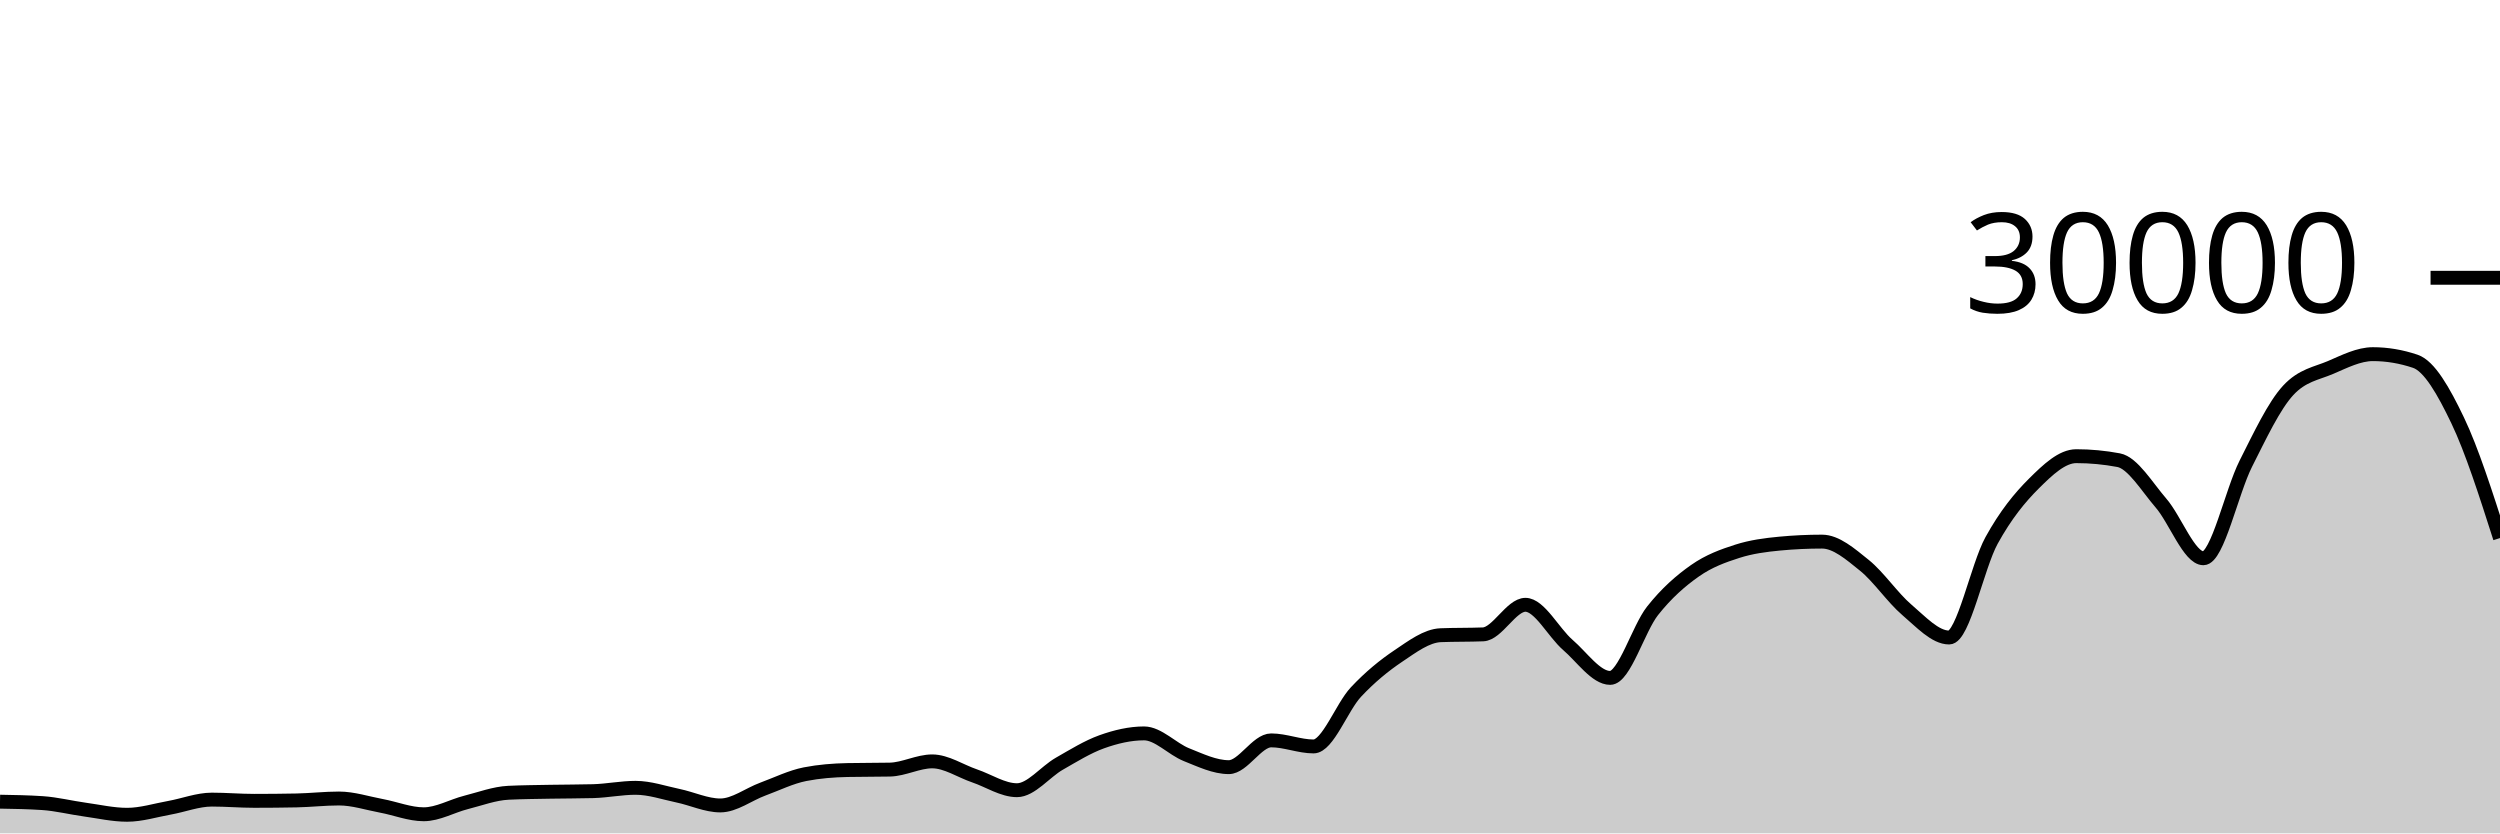
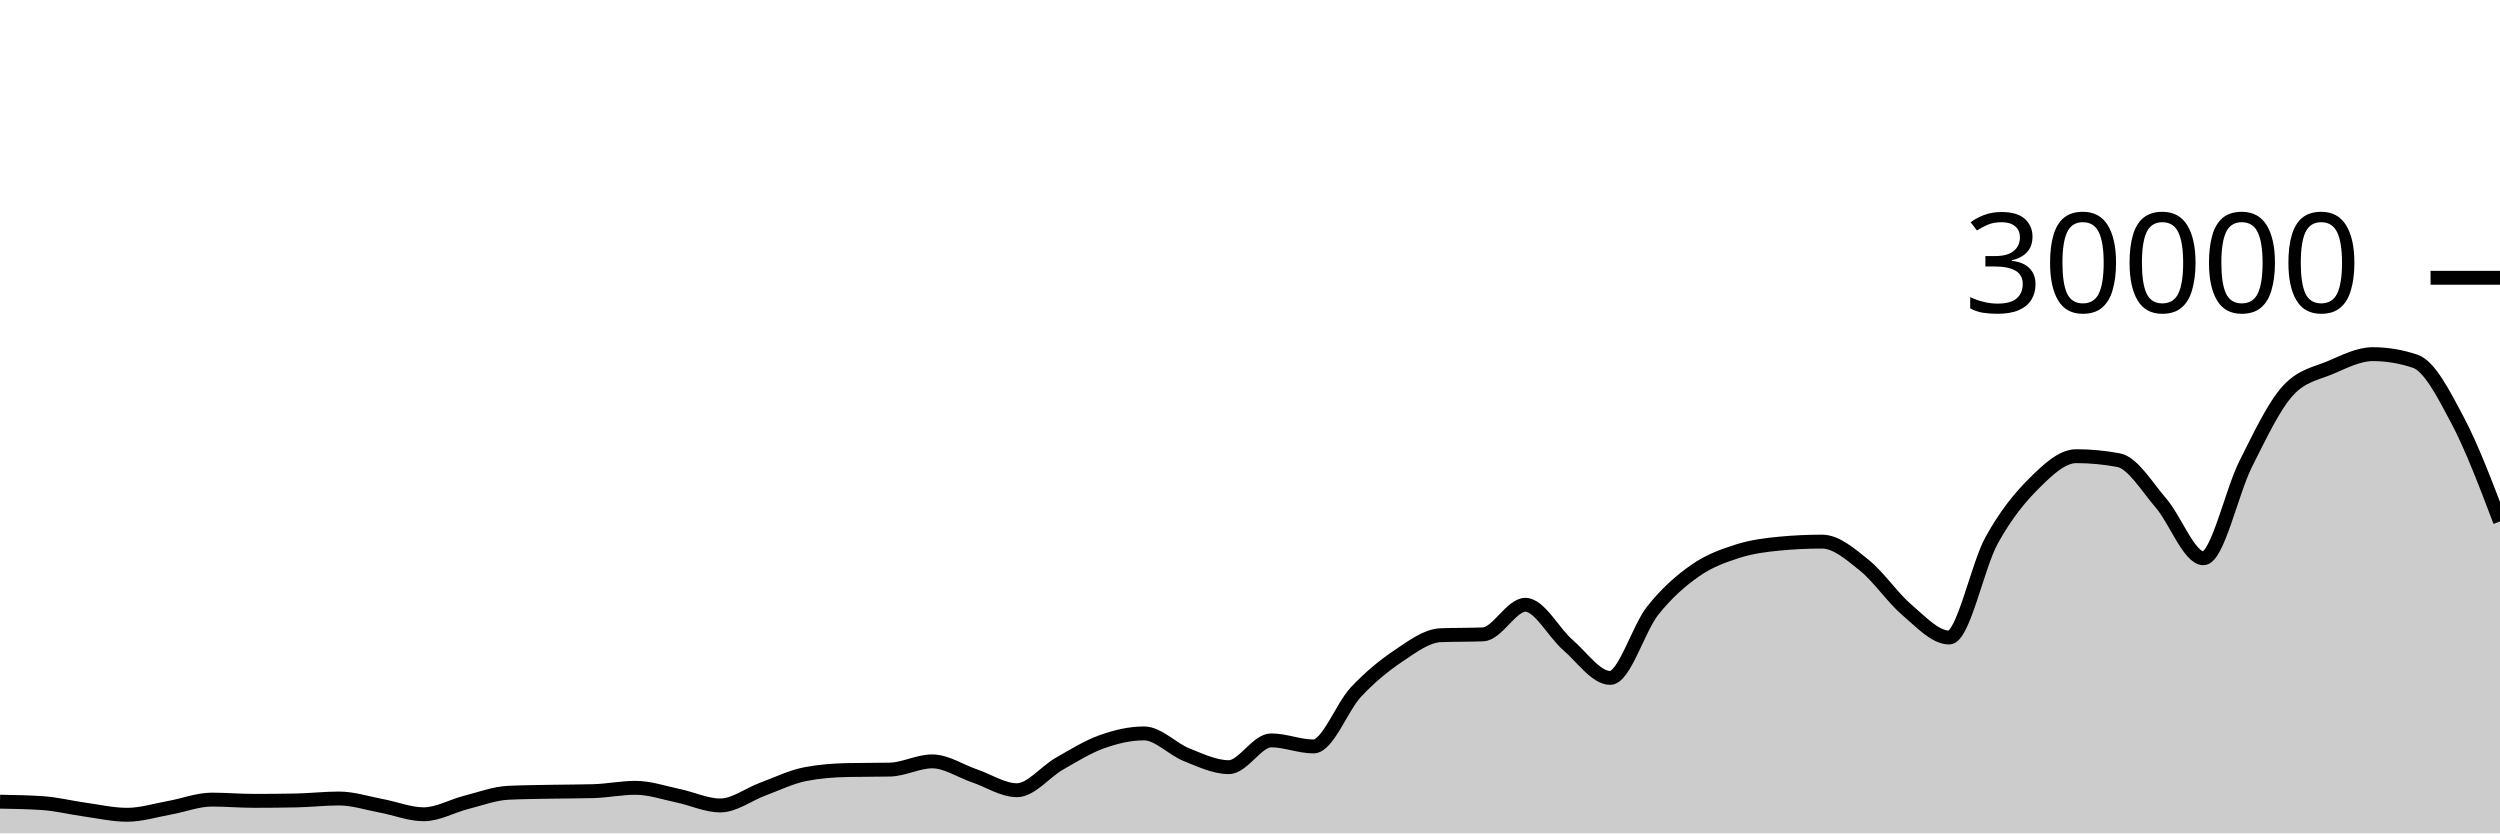
<svg xmlns="http://www.w3.org/2000/svg" viewBox="0 0 180 60">
  <g transform="translate(0,20)">
-     <path class="area" fill="rgba(0, 0, 0, 0.2)" d="M0,37.721C1.017,37.738,2.034,37.755,3.051,37.823C4.068,37.89,5.085,38.149,6.102,38.289C7.119,38.43,8.136,38.664,9.153,38.664C10.169,38.664,11.186,38.341,12.203,38.159C13.22,37.977,14.237,37.572,15.254,37.572C16.271,37.572,17.288,37.661,18.305,37.661C19.322,37.661,20.339,37.651,21.356,37.631C22.373,37.61,23.39,37.492,24.407,37.492C25.424,37.492,26.441,37.831,27.458,38.02C28.475,38.209,29.492,38.627,30.508,38.627C31.525,38.627,32.542,38.031,33.559,37.773C34.576,37.515,35.593,37.128,36.61,37.079C37.627,37.03,38.644,37.025,39.661,37.005C40.678,36.986,41.695,36.991,42.712,36.963C43.729,36.934,44.746,36.723,45.763,36.723C46.78,36.723,47.797,37.079,48.814,37.291C49.831,37.502,50.847,37.992,51.864,37.992C52.881,37.992,53.898,37.194,54.915,36.819C55.932,36.444,56.949,35.94,57.966,35.741C58.983,35.542,60,35.464,61.017,35.443C62.034,35.421,63.051,35.432,64.068,35.411C65.085,35.389,66.102,34.819,67.119,34.819C68.136,34.819,69.153,35.517,70.169,35.863C71.186,36.209,72.203,36.895,73.22,36.895C74.237,36.895,75.254,35.57,76.271,34.989C77.288,34.408,78.305,33.774,79.322,33.409C80.339,33.045,81.356,32.804,82.373,32.804C83.39,32.804,84.407,33.931,85.424,34.336C86.441,34.741,87.458,35.235,88.475,35.235C89.492,35.235,90.508,33.307,91.525,33.307C92.542,33.307,93.559,33.744,94.576,33.744C95.593,33.744,96.61,30.913,97.627,29.828C98.644,28.743,99.661,27.914,100.678,27.232C101.695,26.55,102.712,25.775,103.729,25.735C104.746,25.695,105.763,25.715,106.78,25.675C107.797,25.635,108.814,23.545,109.831,23.545C110.847,23.545,111.864,25.553,112.881,26.431C113.898,27.308,114.915,28.809,115.932,28.809C116.949,28.809,117.966,25.266,118.983,23.98C120,22.694,121.017,21.81,122.034,21.096C123.051,20.382,124.068,20.019,125.085,19.693C126.102,19.367,127.119,19.236,128.136,19.14C129.153,19.044,130.169,18.996,131.186,18.996C132.203,18.996,133.22,19.886,134.237,20.704C135.254,21.522,136.271,23.036,137.288,23.903C138.305,24.769,139.322,25.901,140.339,25.901C141.356,25.901,142.373,20.765,143.39,18.917C144.407,17.07,145.424,15.827,146.441,14.815C147.458,13.803,148.475,12.845,149.492,12.845C150.508,12.845,151.525,12.941,152.542,13.132C153.559,13.323,154.576,15.047,155.593,16.224C156.61,17.401,157.627,20.195,158.644,20.195C159.661,20.195,160.678,15.407,161.695,13.393C162.712,11.379,163.729,9.212,164.746,8.111C165.763,7.009,166.78,6.894,167.797,6.459C168.814,6.023,169.831,5.499,170.847,5.499C171.864,5.499,172.881,5.669,173.898,6.011C174.915,6.352,175.932,8.142,176.949,10.264C177.966,12.386,178.983,15.563,180,18.74L180,40C178.983,40,177.966,40,176.949,40C175.932,40,174.915,40,173.898,40C172.881,40,171.864,40,170.847,40C169.831,40,168.814,40,167.797,40C166.78,40,165.763,40,164.746,40C163.729,40,162.712,40,161.695,40C160.678,40,159.661,40,158.644,40C157.627,40,156.61,40,155.593,40C154.576,40,153.559,40,152.542,40C151.525,40,150.508,40,149.492,40C148.475,40,147.458,40,146.441,40C145.424,40,144.407,40,143.39,40C142.373,40,141.356,40,140.339,40C139.322,40,138.305,40,137.288,40C136.271,40,135.254,40,134.237,40C133.22,40,132.203,40,131.186,40C130.169,40,129.153,40,128.136,40C127.119,40,126.102,40,125.085,40C124.068,40,123.051,40,122.034,40C121.017,40,120,40,118.983,40C117.966,40,116.949,40,115.932,40C114.915,40,113.898,40,112.881,40C111.864,40,110.847,40,109.831,40C108.814,40,107.797,40,106.78,40C105.763,40,104.746,40,103.729,40C102.712,40,101.695,40,100.678,40C99.661,40,98.644,40,97.627,40C96.61,40,95.593,40,94.576,40C93.559,40,92.542,40,91.525,40C90.508,40,89.492,40,88.475,40C87.458,40,86.441,40,85.424,40C84.407,40,83.39,40,82.373,40C81.356,40,80.339,40,79.322,40C78.305,40,77.288,40,76.271,40C75.254,40,74.237,40,73.22,40C72.203,40,71.186,40,70.169,40C69.153,40,68.136,40,67.119,40C66.102,40,65.085,40,64.068,40C63.051,40,62.034,40,61.017,40C60,40,58.983,40,57.966,40C56.949,40,55.932,40,54.915,40C53.898,40,52.881,40,51.864,40C50.847,40,49.831,40,48.814,40C47.797,40,46.78,40,45.763,40C44.746,40,43.729,40,42.712,40C41.695,40,40.678,40,39.661,40C38.644,40,37.627,40,36.61,40C35.593,40,34.576,40,33.559,40C32.542,40,31.525,40,30.508,40C29.492,40,28.475,40,27.458,40C26.441,40,25.424,40,24.407,40C23.39,40,22.373,40,21.356,40C20.339,40,19.322,40,18.305,40C17.288,40,16.271,40,15.254,40C14.237,40,13.22,40,12.203,40C11.186,40,10.169,40,9.153,40C8.136,40,7.119,40,6.102,40C5.085,40,4.068,40,3.051,40C2.034,40,1.017,40,0,40Z" />
-     <path class="line" stroke="black" fill="none" d="M0,37.721C1.017,37.738,2.034,37.755,3.051,37.823C4.068,37.89,5.085,38.149,6.102,38.289C7.119,38.43,8.136,38.664,9.153,38.664C10.169,38.664,11.186,38.341,12.203,38.159C13.22,37.977,14.237,37.572,15.254,37.572C16.271,37.572,17.288,37.661,18.305,37.661C19.322,37.661,20.339,37.651,21.356,37.631C22.373,37.61,23.39,37.492,24.407,37.492C25.424,37.492,26.441,37.831,27.458,38.02C28.475,38.209,29.492,38.627,30.508,38.627C31.525,38.627,32.542,38.031,33.559,37.773C34.576,37.515,35.593,37.128,36.61,37.079C37.627,37.03,38.644,37.025,39.661,37.005C40.678,36.986,41.695,36.991,42.712,36.963C43.729,36.934,44.746,36.723,45.763,36.723C46.78,36.723,47.797,37.079,48.814,37.291C49.831,37.502,50.847,37.992,51.864,37.992C52.881,37.992,53.898,37.194,54.915,36.819C55.932,36.444,56.949,35.94,57.966,35.741C58.983,35.542,60,35.464,61.017,35.443C62.034,35.421,63.051,35.432,64.068,35.411C65.085,35.389,66.102,34.819,67.119,34.819C68.136,34.819,69.153,35.517,70.169,35.863C71.186,36.209,72.203,36.895,73.22,36.895C74.237,36.895,75.254,35.57,76.271,34.989C77.288,34.408,78.305,33.774,79.322,33.409C80.339,33.045,81.356,32.804,82.373,32.804C83.39,32.804,84.407,33.931,85.424,34.336C86.441,34.741,87.458,35.235,88.475,35.235C89.492,35.235,90.508,33.307,91.525,33.307C92.542,33.307,93.559,33.744,94.576,33.744C95.593,33.744,96.61,30.913,97.627,29.828C98.644,28.743,99.661,27.914,100.678,27.232C101.695,26.55,102.712,25.775,103.729,25.735C104.746,25.695,105.763,25.715,106.78,25.675C107.797,25.635,108.814,23.545,109.831,23.545C110.847,23.545,111.864,25.553,112.881,26.431C113.898,27.308,114.915,28.809,115.932,28.809C116.949,28.809,117.966,25.266,118.983,23.98C120,22.694,121.017,21.81,122.034,21.096C123.051,20.382,124.068,20.019,125.085,19.693C126.102,19.367,127.119,19.236,128.136,19.14C129.153,19.044,130.169,18.996,131.186,18.996C132.203,18.996,133.22,19.886,134.237,20.704C135.254,21.522,136.271,23.036,137.288,23.903C138.305,24.769,139.322,25.901,140.339,25.901C141.356,25.901,142.373,20.765,143.39,18.917C144.407,17.07,145.424,15.827,146.441,14.815C147.458,13.803,148.475,12.845,149.492,12.845C150.508,12.845,151.525,12.941,152.542,13.132C153.559,13.323,154.576,15.047,155.593,16.224C156.61,17.401,157.627,20.195,158.644,20.195C159.661,20.195,160.678,15.407,161.695,13.393C162.712,11.379,163.729,9.212,164.746,8.111C165.763,7.009,166.78,6.894,167.797,6.459C168.814,6.023,169.831,5.499,170.847,5.499C171.864,5.499,172.881,5.669,173.898,6.011C174.915,6.352,175.932,8.142,176.949,10.264C177.966,12.386,178.983,15.563,180,18.74" />
+     <path class="area" fill="rgba(0, 0, 0, 0.2)" d="M0,37.721C1.017,37.738,2.034,37.755,3.051,37.823C4.068,37.89,5.085,38.149,6.102,38.289C7.119,38.43,8.136,38.664,9.153,38.664C10.169,38.664,11.186,38.341,12.203,38.159C13.22,37.977,14.237,37.572,15.254,37.572C16.271,37.572,17.288,37.661,18.305,37.661C19.322,37.661,20.339,37.651,21.356,37.631C22.373,37.61,23.39,37.492,24.407,37.492C25.424,37.492,26.441,37.831,27.458,38.02C28.475,38.209,29.492,38.627,30.508,38.627C31.525,38.627,32.542,38.031,33.559,37.773C34.576,37.515,35.593,37.128,36.61,37.079C37.627,37.03,38.644,37.025,39.661,37.005C40.678,36.986,41.695,36.991,42.712,36.963C43.729,36.934,44.746,36.723,45.763,36.723C46.78,36.723,47.797,37.079,48.814,37.291C49.831,37.502,50.847,37.992,51.864,37.992C52.881,37.992,53.898,37.194,54.915,36.819C55.932,36.444,56.949,35.94,57.966,35.741C58.983,35.542,60,35.464,61.017,35.443C62.034,35.421,63.051,35.432,64.068,35.411C65.085,35.389,66.102,34.819,67.119,34.819C68.136,34.819,69.153,35.517,70.169,35.863C71.186,36.209,72.203,36.895,73.22,36.895C74.237,36.895,75.254,35.57,76.271,34.989C77.288,34.408,78.305,33.774,79.322,33.409C80.339,33.045,81.356,32.804,82.373,32.804C83.39,32.804,84.407,33.931,85.424,34.336C86.441,34.741,87.458,35.235,88.475,35.235C89.492,35.235,90.508,33.307,91.525,33.307C92.542,33.307,93.559,33.744,94.576,33.744C95.593,33.744,96.61,30.913,97.627,29.828C98.644,28.743,99.661,27.914,100.678,27.232C101.695,26.55,102.712,25.775,103.729,25.735C104.746,25.695,105.763,25.715,106.78,25.675C107.797,25.635,108.814,23.545,109.831,23.545C110.847,23.545,111.864,25.553,112.881,26.431C113.898,27.308,114.915,28.809,115.932,28.809C116.949,28.809,117.966,25.266,118.983,23.98C120,22.694,121.017,21.81,122.034,21.096C123.051,20.382,124.068,20.019,125.085,19.693C126.102,19.367,127.119,19.236,128.136,19.14C129.153,19.044,130.169,18.996,131.186,18.996C132.203,18.996,133.22,19.886,134.237,20.704C135.254,21.522,136.271,23.036,137.288,23.903C138.305,24.769,139.322,25.901,140.339,25.901C141.356,25.901,142.373,20.765,143.39,18.917C144.407,17.07,145.424,15.827,146.441,14.815C147.458,13.803,148.475,12.845,149.492,12.845C150.508,12.845,151.525,12.941,152.542,13.132C153.559,13.323,154.576,15.047,155.593,16.224C156.61,17.401,157.627,20.195,158.644,20.195C159.661,20.195,160.678,15.407,161.695,13.393C162.712,11.379,163.729,9.212,164.746,8.111C165.763,7.009,166.78,6.894,167.797,6.459C168.814,6.023,169.831,5.499,170.847,5.499C171.864,5.499,172.881,5.669,173.898,6.011C174.915,6.352,175.932,8.342,176.949,10.264C177.966,12.186,178.983,14.866,180,17.545L180,40C178.983,40,177.966,40,176.949,40C175.932,40,174.915,40,173.898,40C172.881,40,171.864,40,170.847,40C169.831,40,168.814,40,167.797,40C166.78,40,165.763,40,164.746,40C163.729,40,162.712,40,161.695,40C160.678,40,159.661,40,158.644,40C157.627,40,156.61,40,155.593,40C154.576,40,153.559,40,152.542,40C151.525,40,150.508,40,149.492,40C148.475,40,147.458,40,146.441,40C145.424,40,144.407,40,143.39,40C142.373,40,141.356,40,140.339,40C139.322,40,138.305,40,137.288,40C136.271,40,135.254,40,134.237,40C133.22,40,132.203,40,131.186,40C130.169,40,129.153,40,128.136,40C127.119,40,126.102,40,125.085,40C124.068,40,123.051,40,122.034,40C121.017,40,120,40,118.983,40C117.966,40,116.949,40,115.932,40C114.915,40,113.898,40,112.881,40C111.864,40,110.847,40,109.831,40C108.814,40,107.797,40,106.78,40C105.763,40,104.746,40,103.729,40C102.712,40,101.695,40,100.678,40C99.661,40,98.644,40,97.627,40C96.61,40,95.593,40,94.576,40C93.559,40,92.542,40,91.525,40C90.508,40,89.492,40,88.475,40C87.458,40,86.441,40,85.424,40C84.407,40,83.39,40,82.373,40C81.356,40,80.339,40,79.322,40C78.305,40,77.288,40,76.271,40C75.254,40,74.237,40,73.22,40C72.203,40,71.186,40,70.169,40C69.153,40,68.136,40,67.119,40C66.102,40,65.085,40,64.068,40C63.051,40,62.034,40,61.017,40C60,40,58.983,40,57.966,40C56.949,40,55.932,40,54.915,40C53.898,40,52.881,40,51.864,40C50.847,40,49.831,40,48.814,40C47.797,40,46.78,40,45.763,40C44.746,40,43.729,40,42.712,40C41.695,40,40.678,40,39.661,40C38.644,40,37.627,40,36.61,40C35.593,40,34.576,40,33.559,40C32.542,40,31.525,40,30.508,40C29.492,40,28.475,40,27.458,40C26.441,40,25.424,40,24.407,40C23.39,40,22.373,40,21.356,40C20.339,40,19.322,40,18.305,40C17.288,40,16.271,40,15.254,40C14.237,40,13.22,40,12.203,40C11.186,40,10.169,40,9.153,40C8.136,40,7.119,40,6.102,40C5.085,40,4.068,40,3.051,40C2.034,40,1.017,40,0,40Z" />
+     <path class="line" stroke="black" fill="none" d="M0,37.721C1.017,37.738,2.034,37.755,3.051,37.823C4.068,37.89,5.085,38.149,6.102,38.289C7.119,38.43,8.136,38.664,9.153,38.664C10.169,38.664,11.186,38.341,12.203,38.159C13.22,37.977,14.237,37.572,15.254,37.572C16.271,37.572,17.288,37.661,18.305,37.661C19.322,37.661,20.339,37.651,21.356,37.631C22.373,37.61,23.39,37.492,24.407,37.492C25.424,37.492,26.441,37.831,27.458,38.02C28.475,38.209,29.492,38.627,30.508,38.627C31.525,38.627,32.542,38.031,33.559,37.773C34.576,37.515,35.593,37.128,36.61,37.079C37.627,37.03,38.644,37.025,39.661,37.005C40.678,36.986,41.695,36.991,42.712,36.963C43.729,36.934,44.746,36.723,45.763,36.723C46.78,36.723,47.797,37.079,48.814,37.291C49.831,37.502,50.847,37.992,51.864,37.992C52.881,37.992,53.898,37.194,54.915,36.819C55.932,36.444,56.949,35.94,57.966,35.741C58.983,35.542,60,35.464,61.017,35.443C62.034,35.421,63.051,35.432,64.068,35.411C65.085,35.389,66.102,34.819,67.119,34.819C68.136,34.819,69.153,35.517,70.169,35.863C71.186,36.209,72.203,36.895,73.22,36.895C74.237,36.895,75.254,35.57,76.271,34.989C77.288,34.408,78.305,33.774,79.322,33.409C80.339,33.045,81.356,32.804,82.373,32.804C83.39,32.804,84.407,33.931,85.424,34.336C86.441,34.741,87.458,35.235,88.475,35.235C89.492,35.235,90.508,33.307,91.525,33.307C92.542,33.307,93.559,33.744,94.576,33.744C95.593,33.744,96.61,30.913,97.627,29.828C98.644,28.743,99.661,27.914,100.678,27.232C101.695,26.55,102.712,25.775,103.729,25.735C104.746,25.695,105.763,25.715,106.78,25.675C107.797,25.635,108.814,23.545,109.831,23.545C110.847,23.545,111.864,25.553,112.881,26.431C113.898,27.308,114.915,28.809,115.932,28.809C116.949,28.809,117.966,25.266,118.983,23.98C120,22.694,121.017,21.81,122.034,21.096C123.051,20.382,124.068,20.019,125.085,19.693C126.102,19.367,127.119,19.236,128.136,19.14C129.153,19.044,130.169,18.996,131.186,18.996C132.203,18.996,133.22,19.886,134.237,20.704C135.254,21.522,136.271,23.036,137.288,23.903C138.305,24.769,139.322,25.901,140.339,25.901C141.356,25.901,142.373,20.765,143.39,18.917C144.407,17.07,145.424,15.827,146.441,14.815C147.458,13.803,148.475,12.845,149.492,12.845C150.508,12.845,151.525,12.941,152.542,13.132C153.559,13.323,154.576,15.047,155.593,16.224C156.61,17.401,157.627,20.195,158.644,20.195C159.661,20.195,160.678,15.407,161.695,13.393C162.712,11.379,163.729,9.212,164.746,8.111C165.763,7.009,166.78,6.894,167.797,6.459C168.814,6.023,169.831,5.499,170.847,5.499C171.864,5.499,172.881,5.669,173.898,6.011C174.915,6.352,175.932,8.342,176.949,10.264C177.966,12.186,178.983,14.866,180,17.545" />
    <path class="axis-ceiling" stroke-width="1" stroke="black" fill="none" d="M175,0L180,0" />
    <text class="axis-ceiling-label" font-family="sans-serif" text-anchor="end" font-size="10px" x="170" y="2.5">30000</text>
  </g>
</svg>
